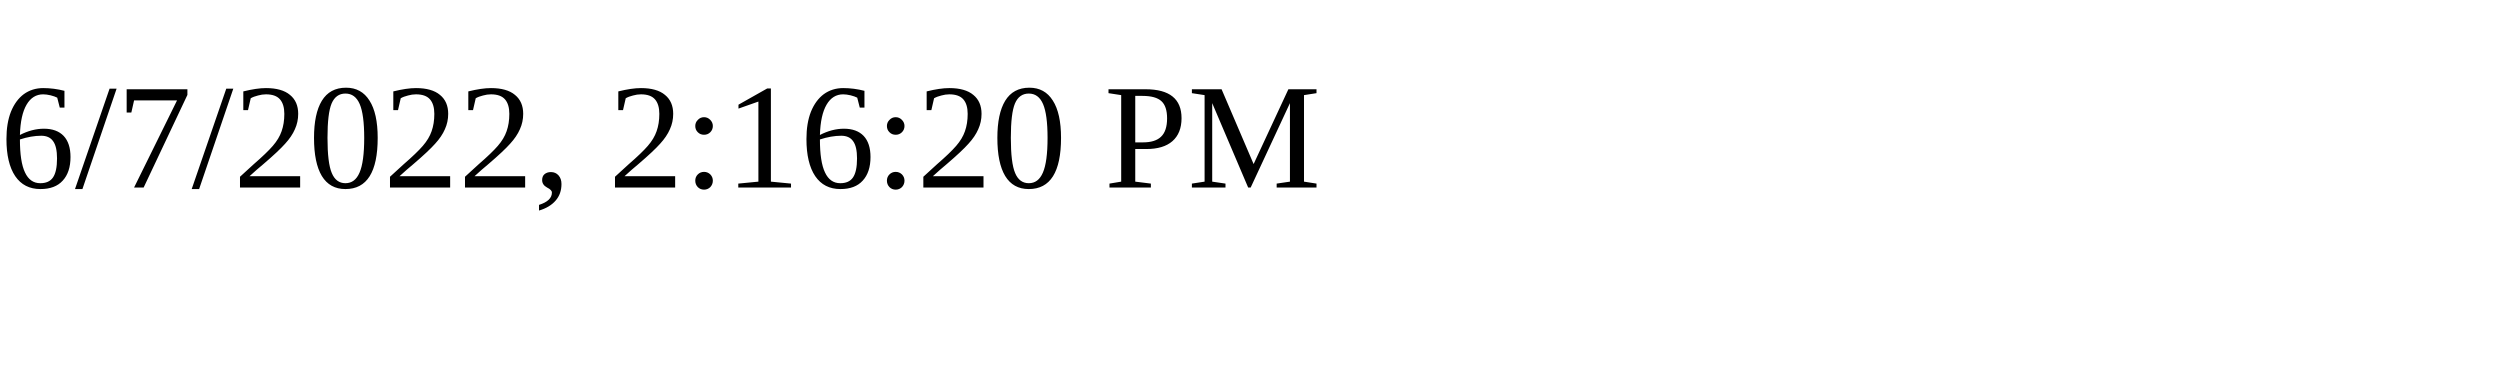
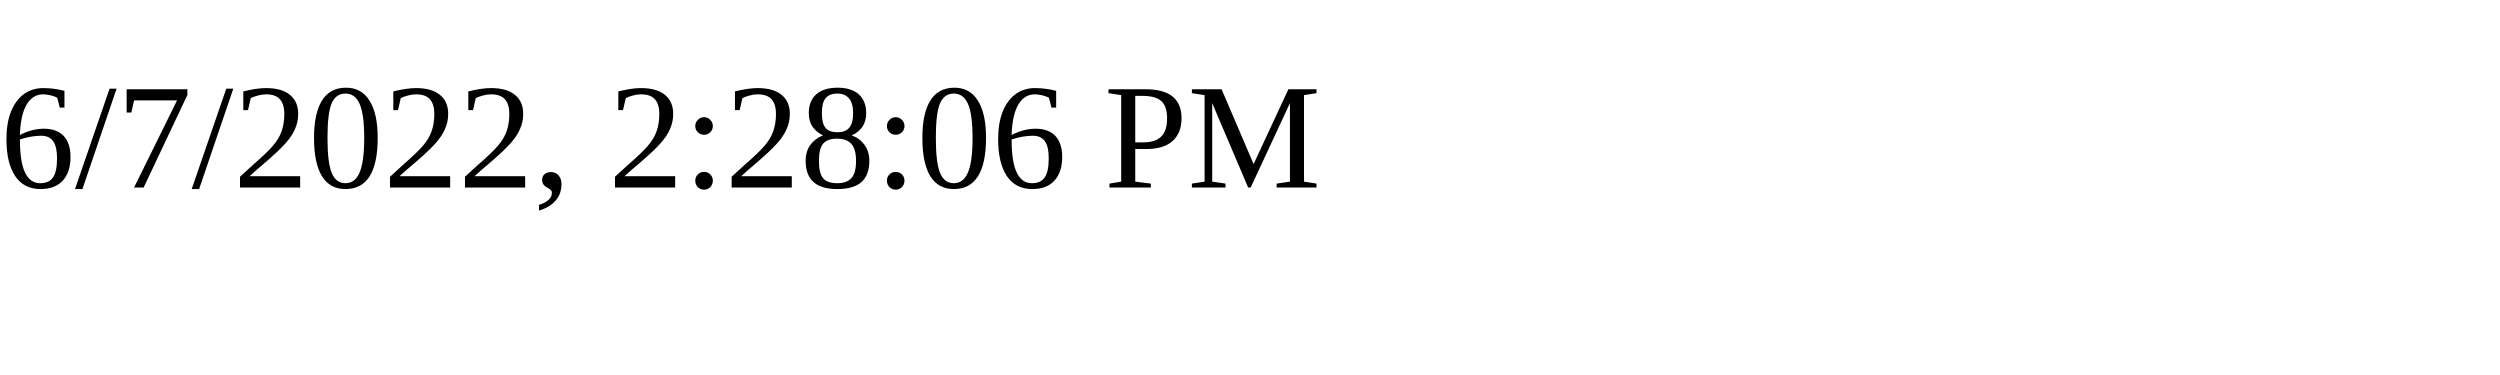
<svg xmlns="http://www.w3.org/2000/svg" height="30" width="200">
-   <text x="0" y="15">6/7/2022, 2:16:20 PM</text>
+   <text x="0" y="15">6/7/2022, 2:28:06 PM</text>
</svg>
